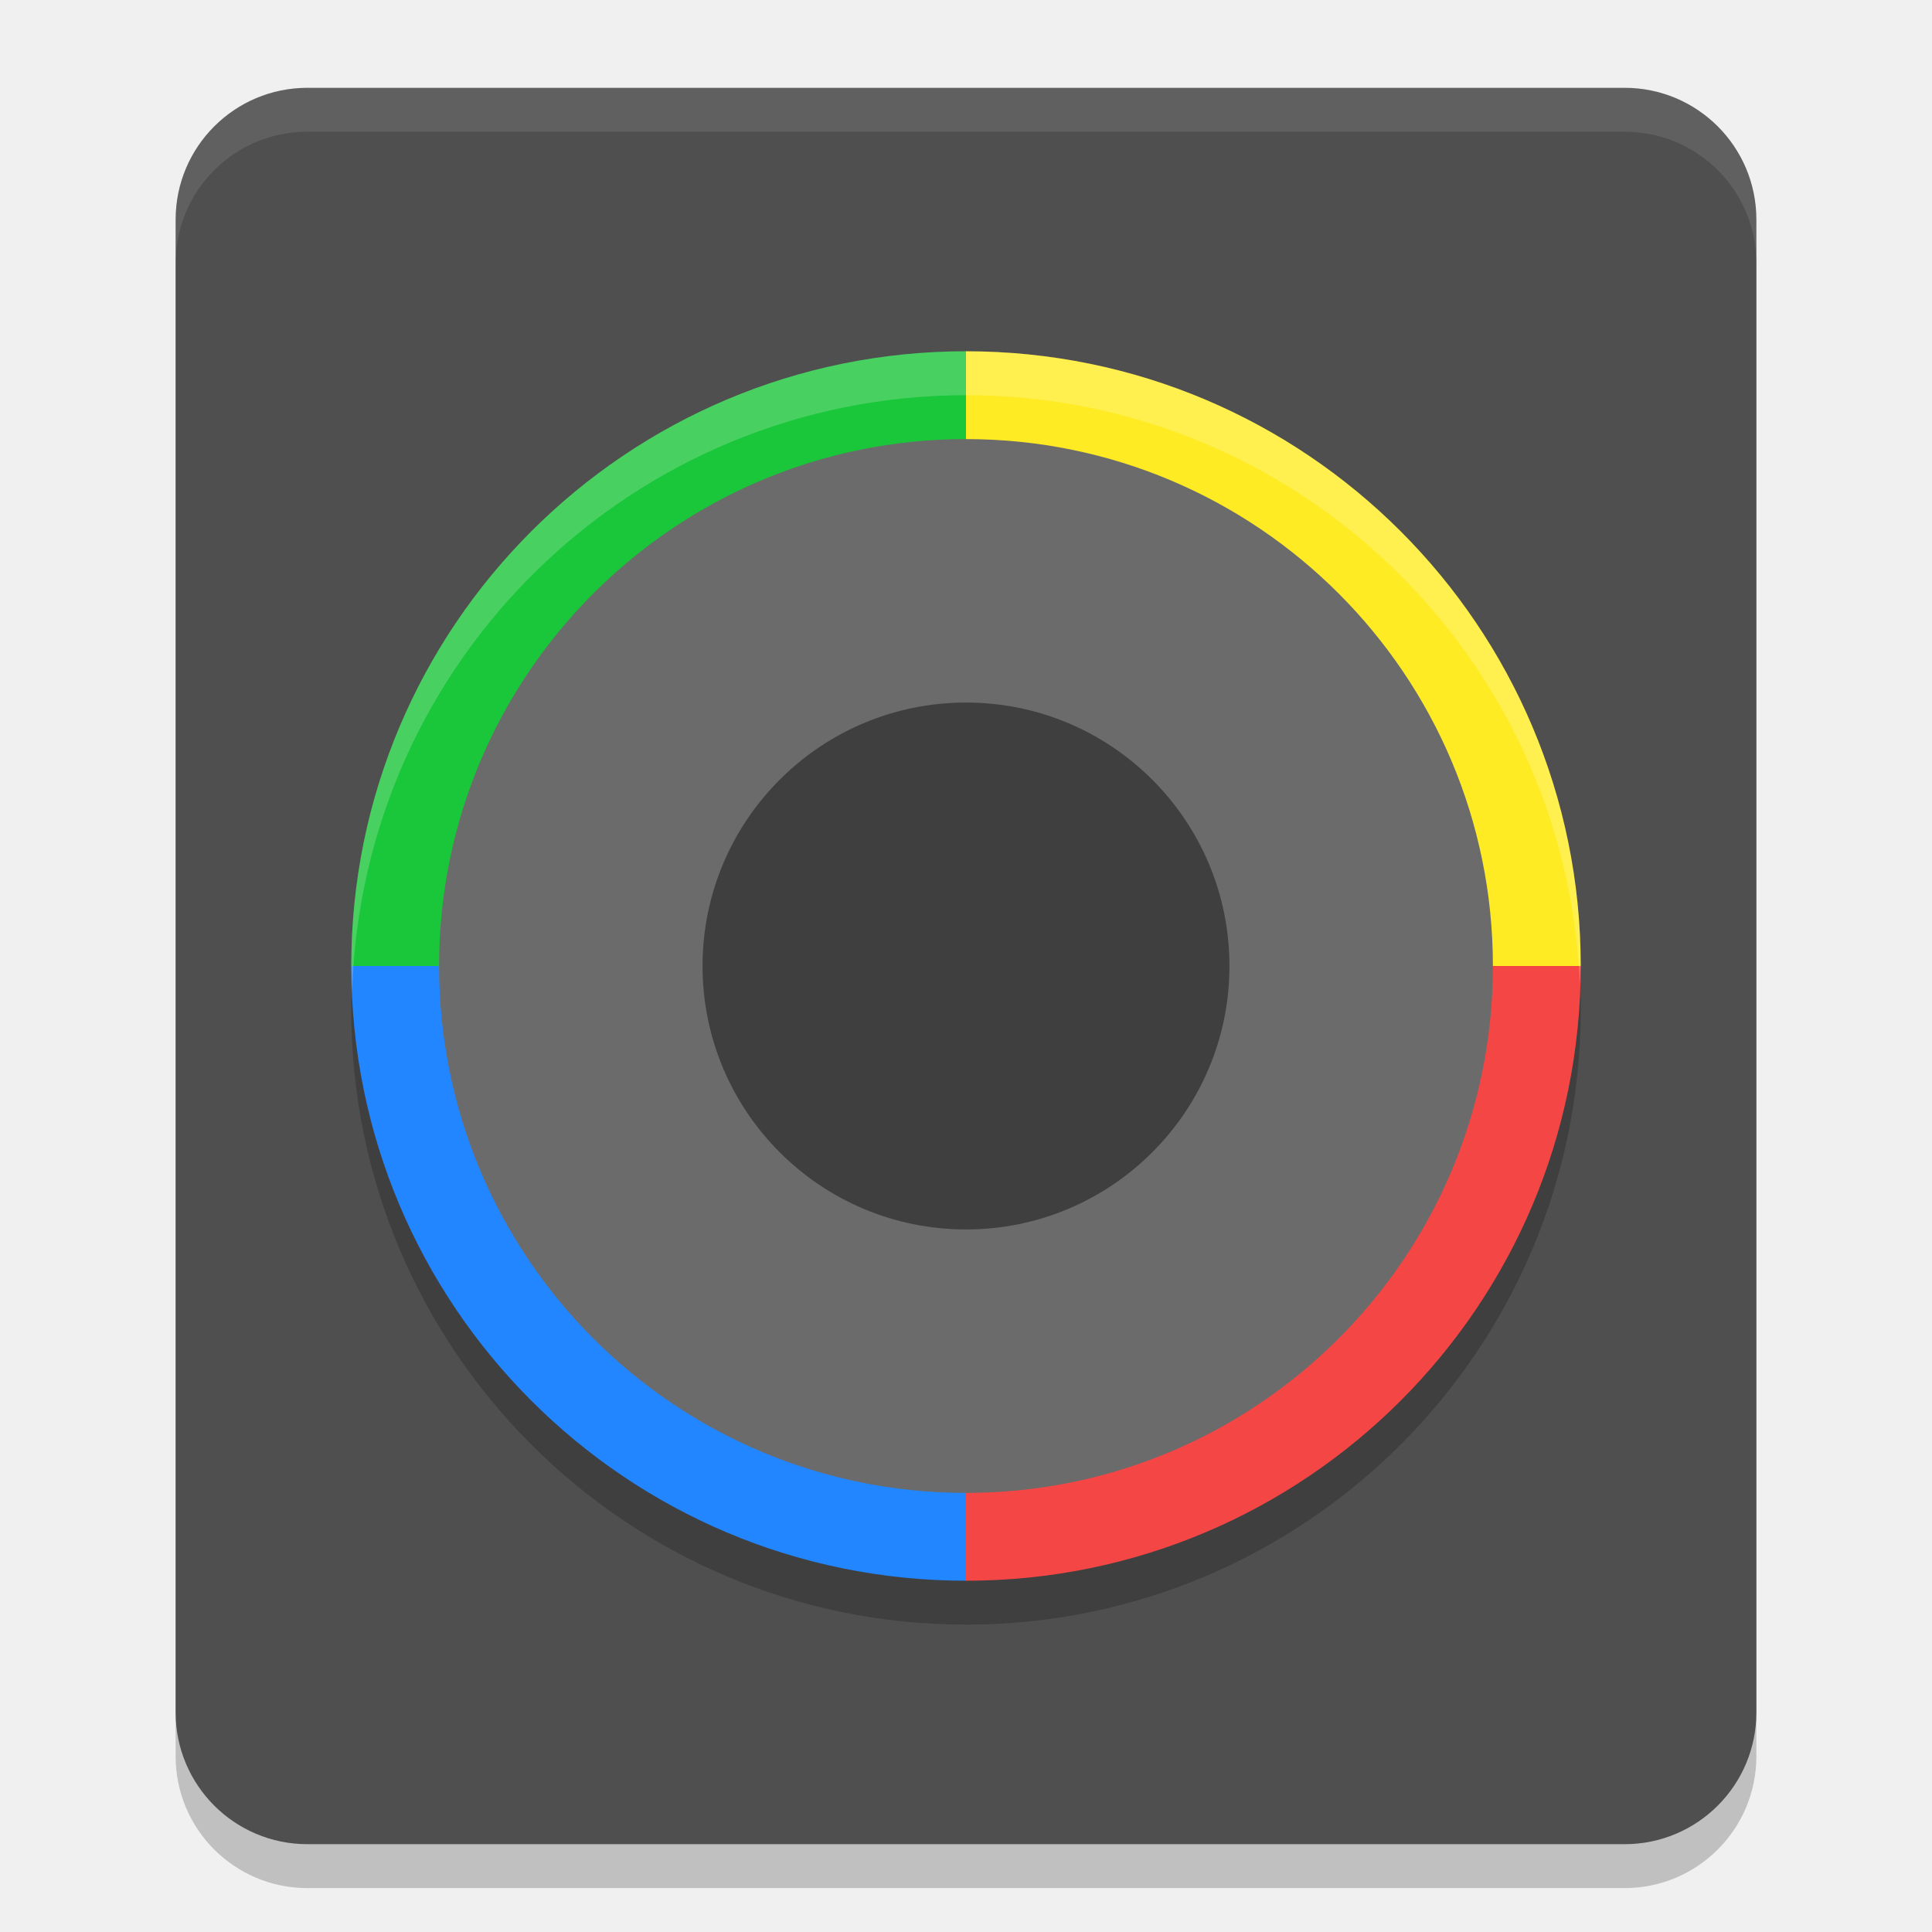
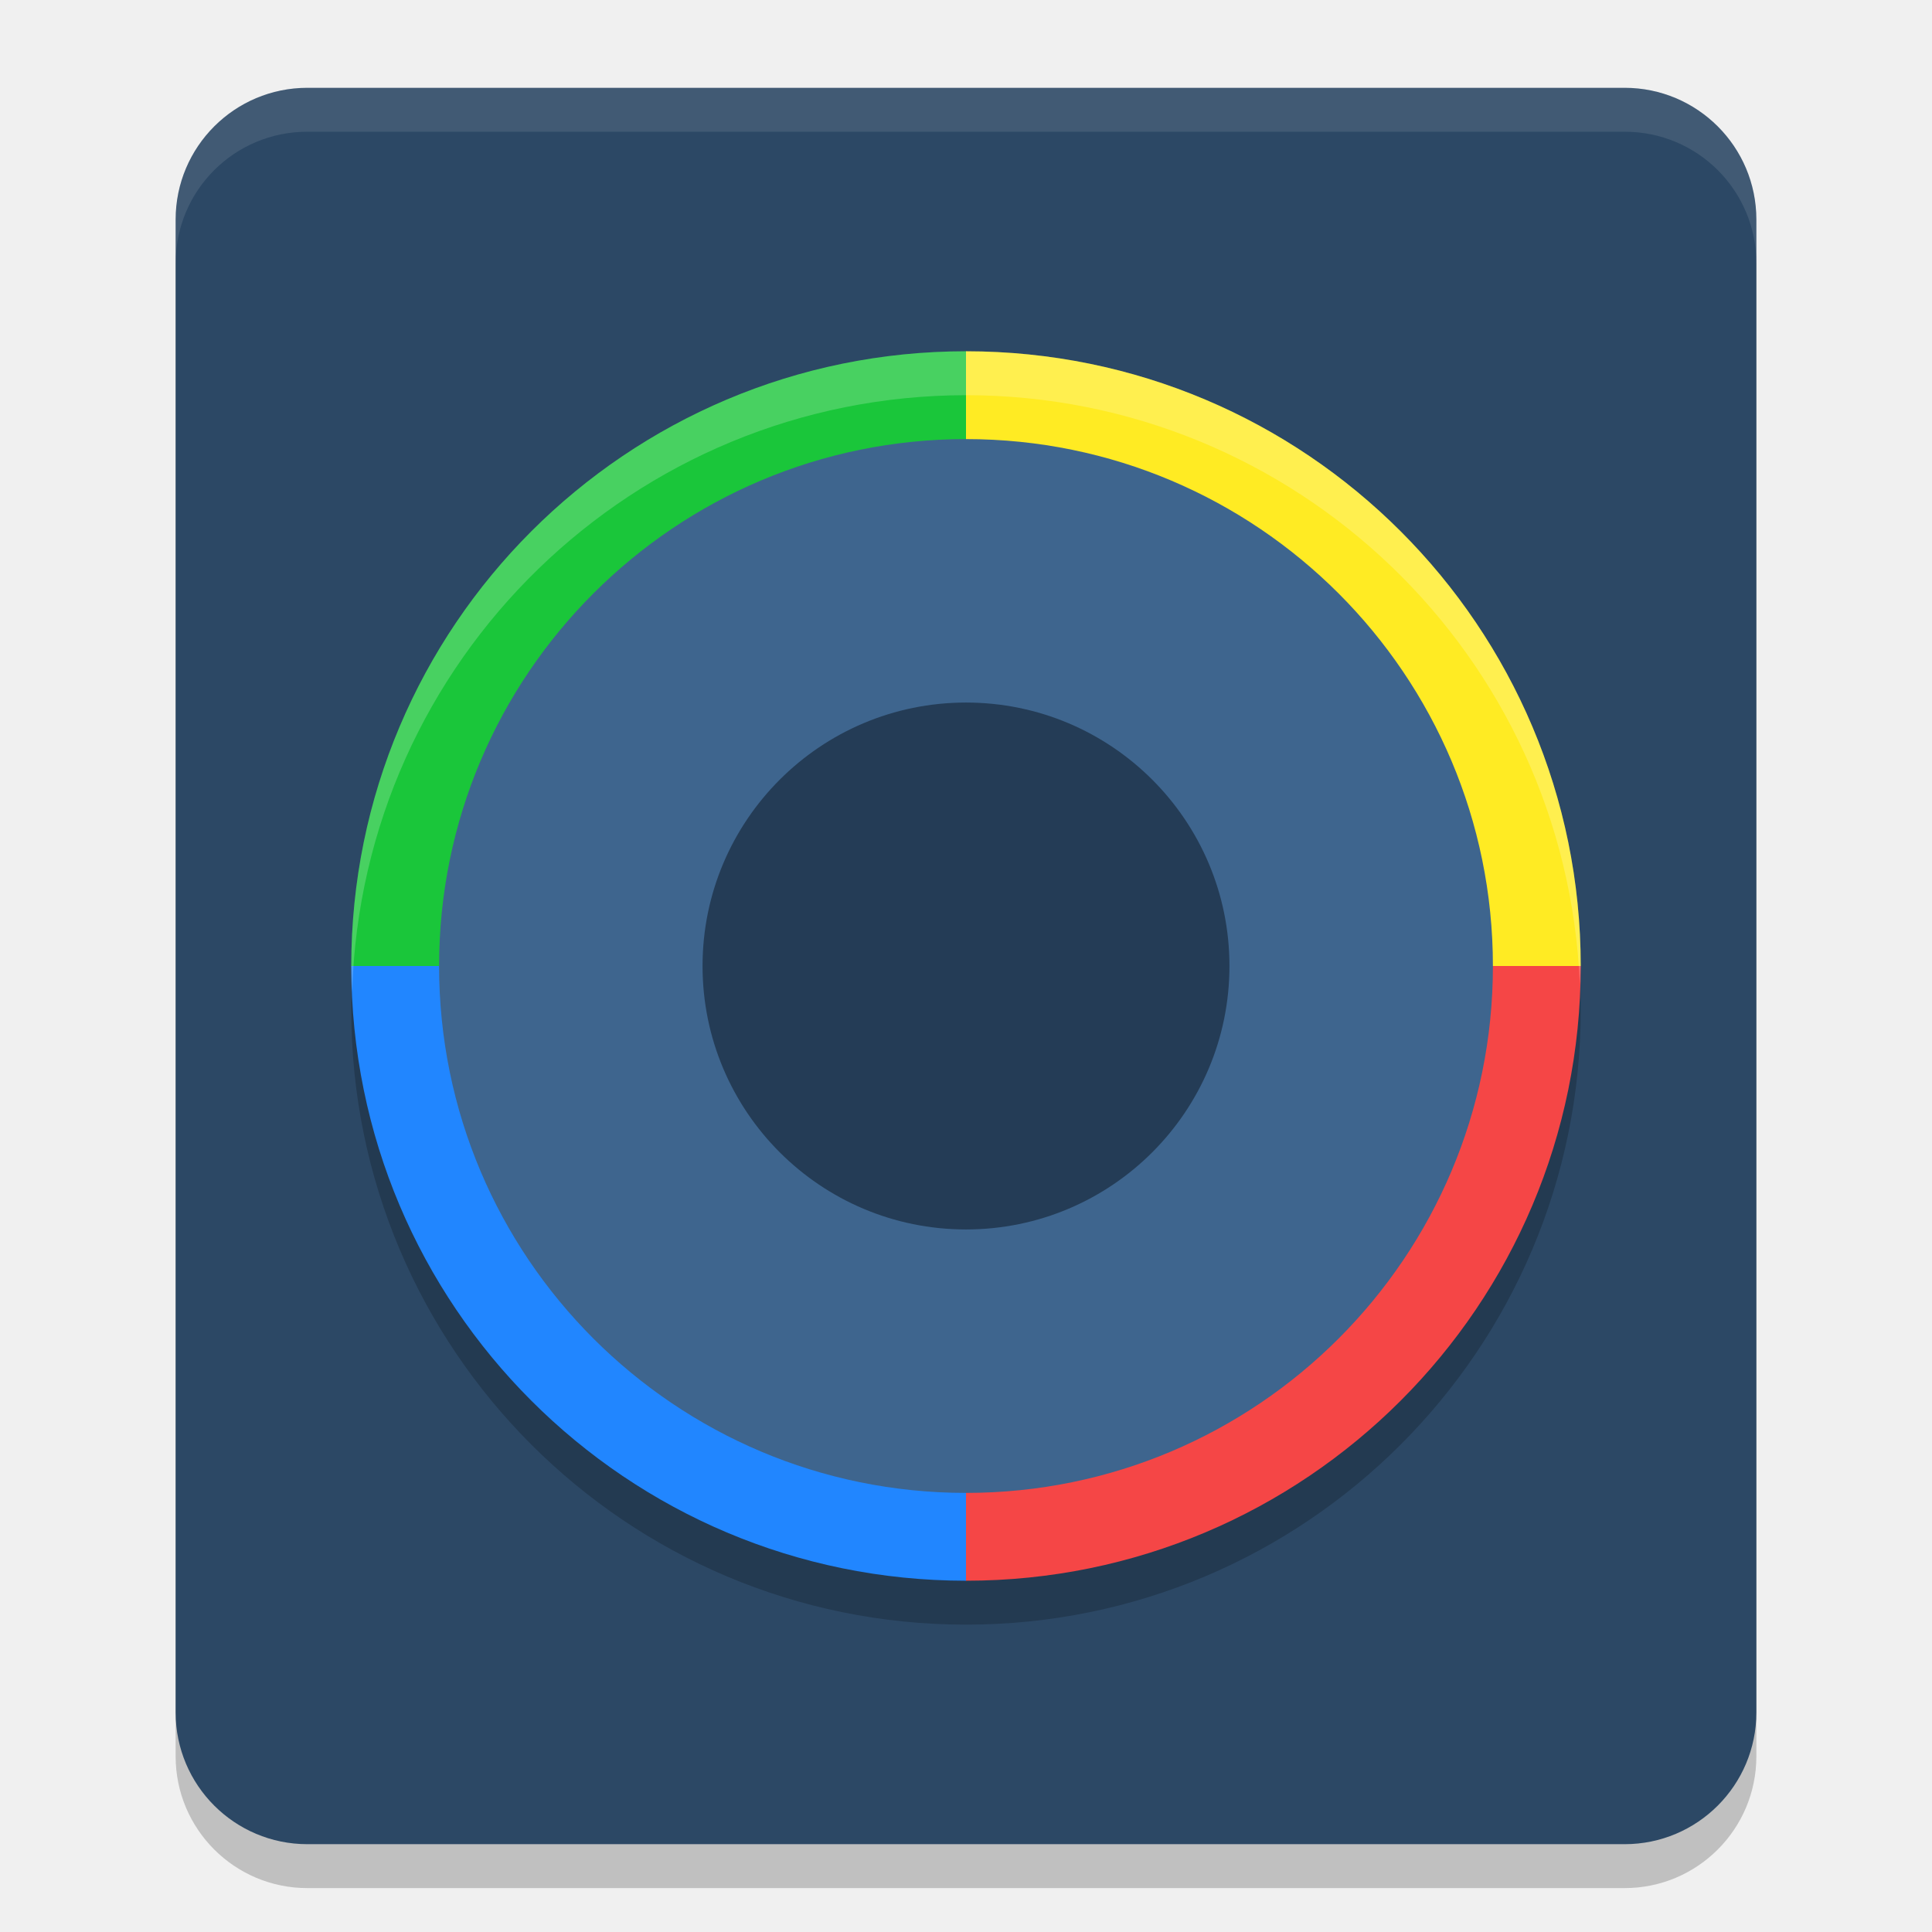
<svg xmlns="http://www.w3.org/2000/svg" width="22" height="22" version="1.1">
  <rect style="opacity:0.2" width="18" height="20" x="2" y="1.5" rx="1.5" ry="1.5" />
-   <rect style="fill:#4f4f4f" width="18" height="20" x="2" y="1" rx="1.5" ry="1.5" />
+   <rect style="fill:#2c4865" width="18" height="20" x="2" y="1" rx="1.5" ry="1.5" />
  <circle style="opacity:0.2" cx="11" cy="11.5" r="7" />
  <path style="fill:#1ac63a" d="M 11,11 H 4 C 4,7.134 7.134,4 11,4 Z" />
  <path style="fill:#2186ff" d="M 11,11 H 4 c 0,3.866 3.134,7 7,7 z" />
  <path style="fill:#f54646" d="m 11,11 h 7 c 0,3.866 -3.134,7 -7,7 z" />
  <path style="fill:#ffeb23" d="m 11,11 h 7 C 18,7.134 14.866,4 11,4 Z" />
-   <circle style="fill:#6b6b6b" cx="11" cy="11" r="6" />
-   <circle style="fill:#3f3f3f" cx="11" cy="11" r="3" />
+   <circle style="fill:#3e658e" cx="11" cy="11" r="6" />
+   <circle style="fill:#243c56" cx="11" cy="11" r="3" />
  <path style="opacity:0.1;fill:#ffffff" d="M 3.5,1 C 2.669,1 2,1.669 2,2.5 V 3 C 2,2.169 2.669,1.5 3.5,1.5 h 15 C 19.331,1.5 20,2.169 20,3 V 2.5 C 20,1.669 19.331,1 18.5,1 Z" />
  <path style="opacity:0.2;fill:#ffffff" d="M 11,4 A 7,7 0 0 0 4,11 7,7 0 0 0 4.01,11.293 7,7 0 0 1 11,4.5 7,7 0 0 1 17.99,11.207 7,7 0 0 0 18,11 7,7 0 0 0 11,4 Z" />
</svg>
